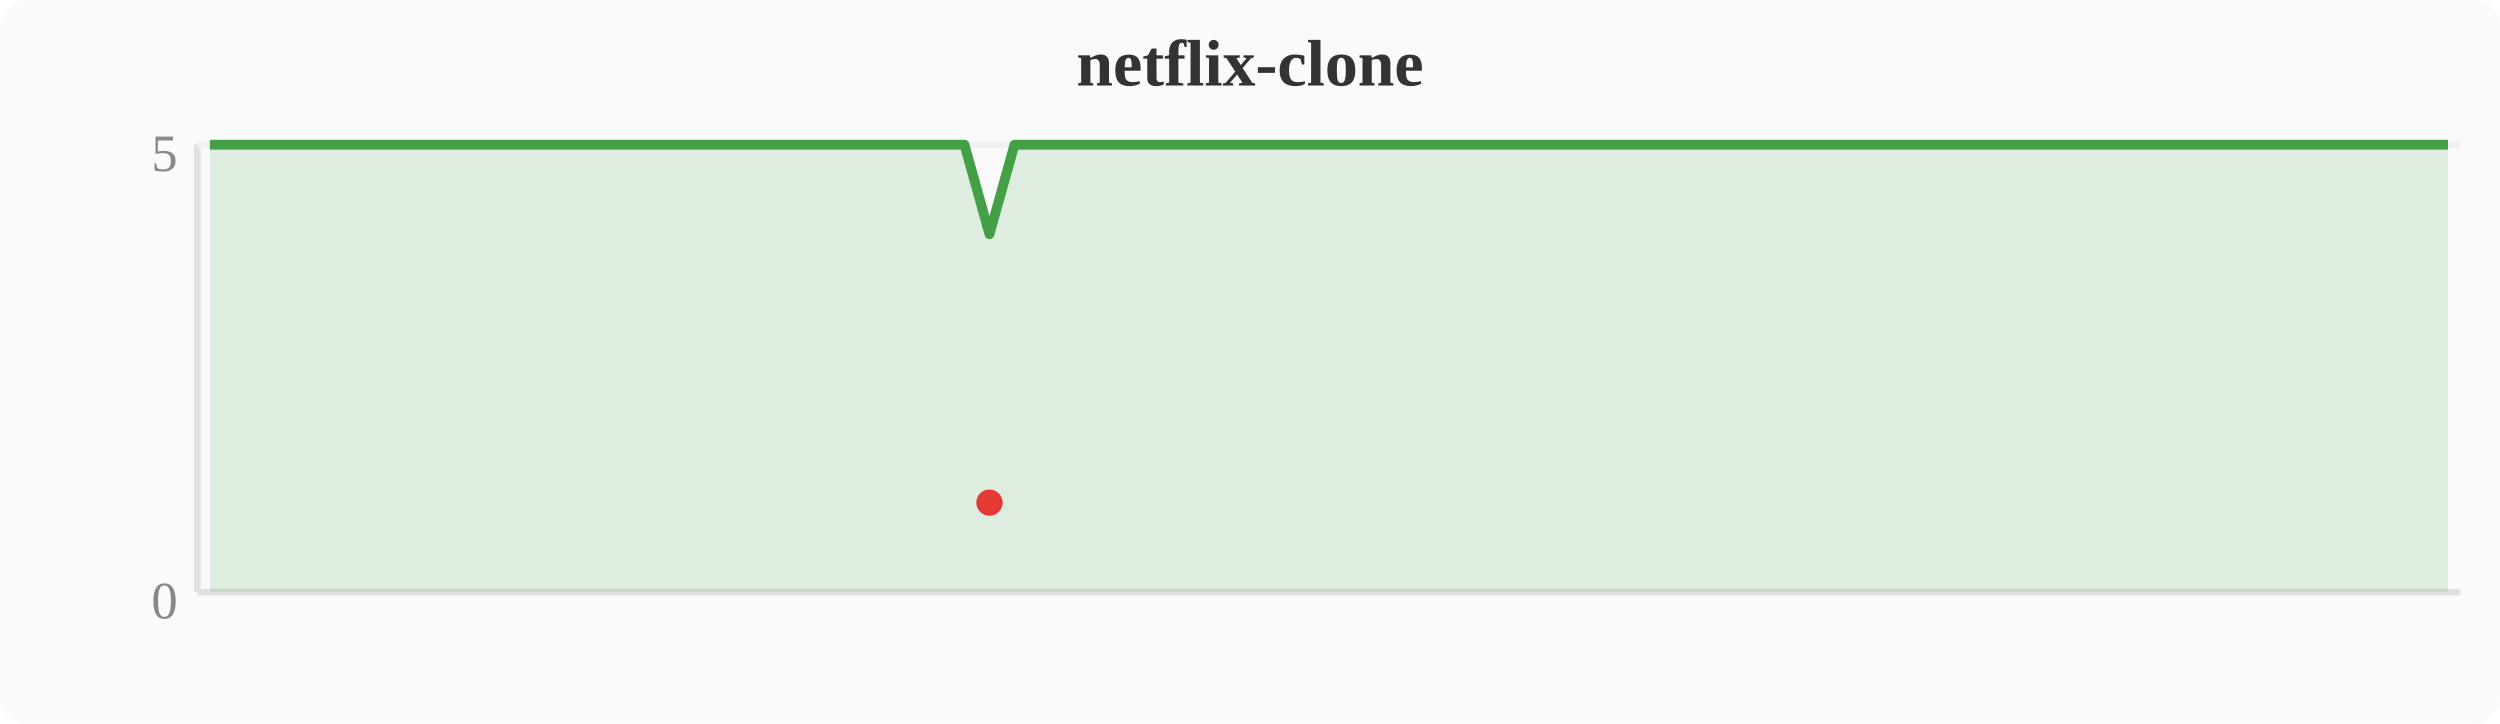
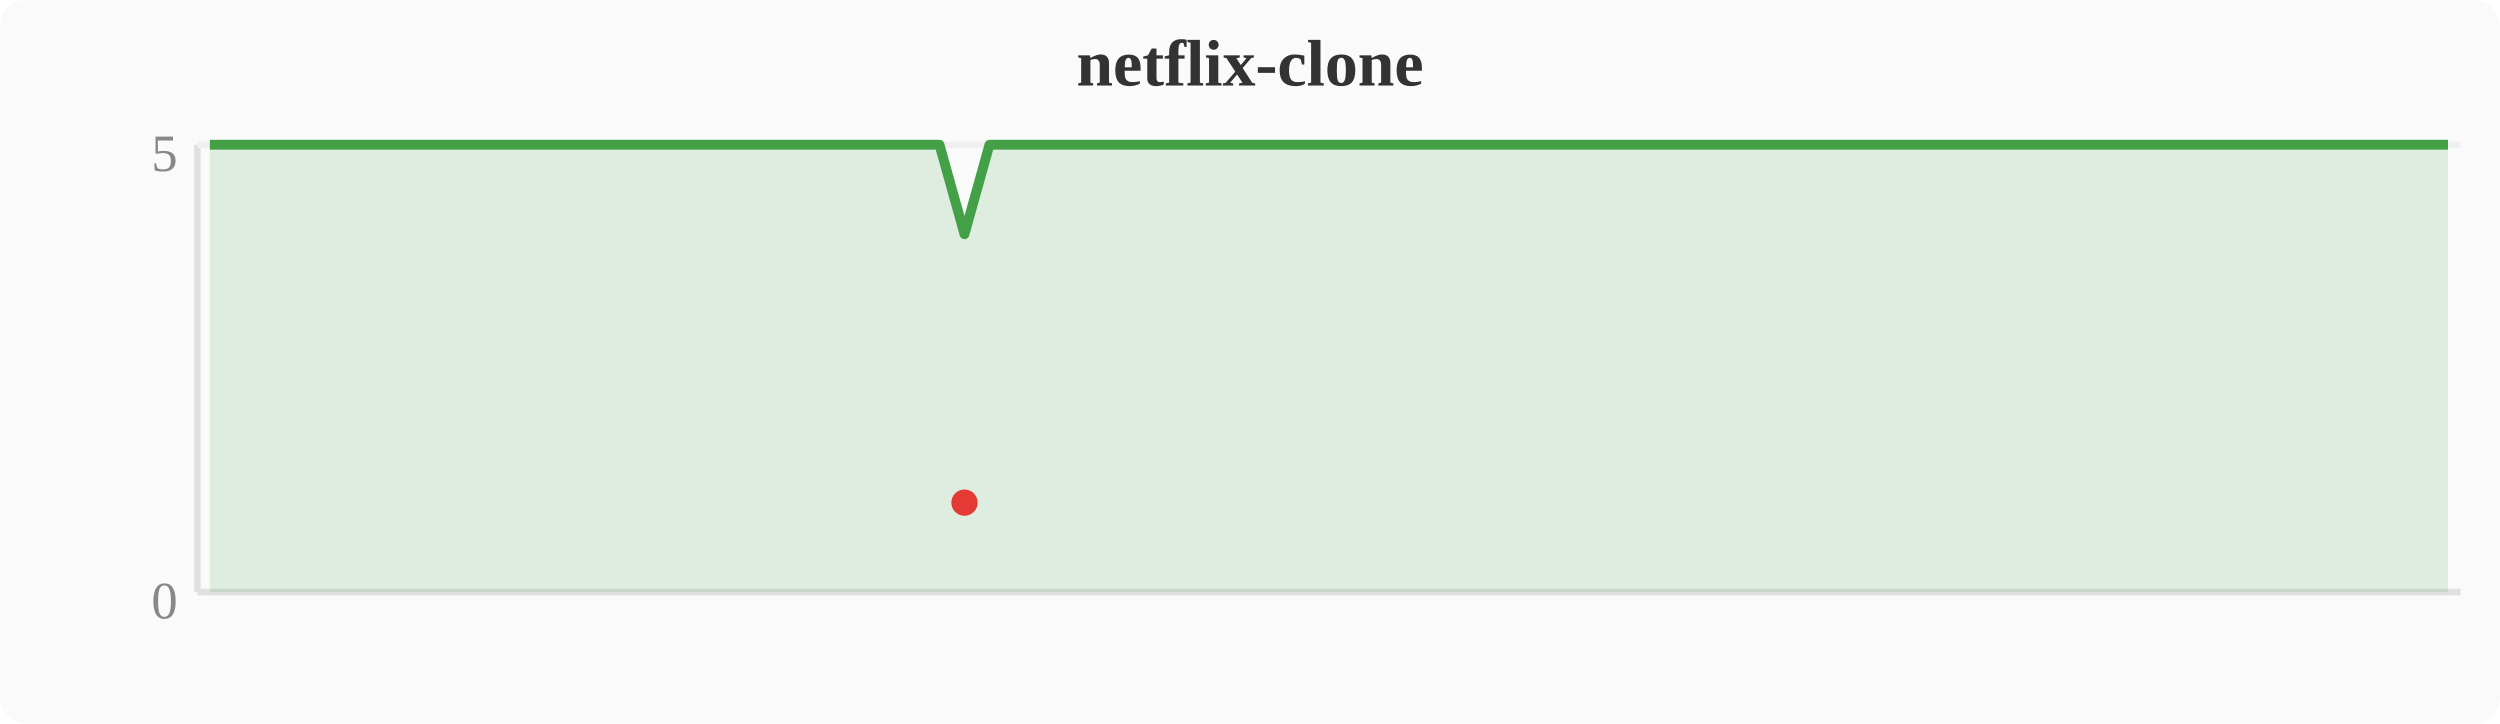
<svg xmlns="http://www.w3.org/2000/svg" width="380" height="110" viewBox="0 0 380 110">
  <rect width="380" height="110" fill="#fafafa" rx="4" />
  <text x="190" y="13" text-anchor="middle" font-size="10" font-weight="bold" fill="#333">netflix-clone</text>
  <line x1="30" y1="22" x2="30" y2="90" stroke="#e0e0e0" stroke-width="1" />
  <line x1="30" y1="90" x2="374" y2="90" stroke="#e0e0e0" stroke-width="1" />
  <line x1="30" y1="22" x2="374" y2="22" stroke="#f0f0f0" stroke-width="1" />
  <text x="27" y="94" text-anchor="end" font-size="8" fill="#888">0</text>
  <text x="27" y="26" text-anchor="end" font-size="8" fill="#888">5</text>
-   <polygon points="31.9,22.0 35.7,22.0 39.6,22.0 43.4,22.0 47.2,22.0 51.0,22.0 54.8,22.0 58.7,22.0 62.5,22.0 66.3,22.0 70.1,22.0 74.0,22.0 77.8,22.0 81.6,22.0 85.4,22.0 89.2,22.0 93.1,22.0 96.9,22.0 100.7,22.0 104.5,22.0 108.4,22.0 112.2,22.0 116.0,22.0 119.8,22.0 123.6,22.0 127.5,22.0 131.3,22.0 135.1,22.0 138.9,22.0 142.8,22.0 146.6,22.0 150.4,35.6 154.2,22.0 158.0,22.0 161.9,22.0 165.7,22.0 169.5,22.0 173.3,22.0 177.2,22.0 181.0,22.0 184.8,22.0 188.6,22.0 192.4,22.0 196.3,22.0 200.1,22.0 203.9,22.0 207.7,22.0 211.6,22.0 215.4,22.0 219.2,22.0 223.0,22.0 226.8,22.0 230.7,22.0 234.5,22.0 238.3,22.0 242.1,22.0 246.0,22.0 249.8,22.0 253.6,22.0 257.4,22.0 261.2,22.0 265.1,22.0 268.9,22.0 272.7,22.0 276.5,22.0 280.4,22.0 284.2,22.0 288.0,22.0 291.8,22.0 295.6,22.0 299.5,22.0 303.3,22.0 307.1,22.0 310.9,22.0 314.8,22.0 318.6,22.0 322.4,22.0 326.2,22.0 330.0,22.0 333.9,22.0 337.7,22.0 341.5,22.0 345.3,22.0 349.2,22.0 353.0,22.0 356.8,22.0 360.6,22.0 364.4,22.0 368.3,22.0 372.1,22.0 372.1,90 31.9,90" fill="#43a047" opacity="0.15" />
-   <polyline points="31.9,22.0 35.7,22.0 39.6,22.0 43.4,22.0 47.2,22.0 51.0,22.0 54.8,22.0 58.7,22.0 62.5,22.0 66.3,22.0 70.1,22.0 74.0,22.0 77.8,22.0 81.6,22.0 85.4,22.0 89.2,22.0 93.1,22.0 96.9,22.0 100.7,22.0 104.5,22.0 108.4,22.0 112.2,22.0 116.0,22.0 119.8,22.0 123.6,22.0 127.5,22.0 131.3,22.0 135.1,22.0 138.9,22.0 142.8,22.0 146.6,22.0 150.4,35.6 154.2,22.0 158.0,22.0 161.9,22.0 165.7,22.0 169.5,22.0 173.3,22.0 177.2,22.0 181.0,22.0 184.8,22.0 188.6,22.0 192.4,22.0 196.3,22.0 200.1,22.0 203.9,22.0 207.7,22.0 211.6,22.0 215.4,22.0 219.2,22.0 223.0,22.0 226.8,22.0 230.7,22.0 234.5,22.0 238.3,22.0 242.1,22.0 246.0,22.0 249.8,22.0 253.6,22.0 257.4,22.0 261.2,22.0 265.1,22.0 268.9,22.0 272.7,22.0 276.5,22.0 280.4,22.0 284.2,22.0 288.0,22.0 291.8,22.0 295.6,22.0 299.5,22.0 303.3,22.0 307.1,22.0 310.9,22.0 314.8,22.0 318.6,22.0 322.4,22.0 326.2,22.0 330.0,22.0 333.9,22.0 337.7,22.0 341.5,22.0 345.3,22.0 349.2,22.0 353.0,22.0 356.8,22.0 360.6,22.0 364.4,22.0 368.3,22.0 372.1,22.0" fill="none" stroke="#43a047" stroke-width="1.5" stroke-linejoin="round" />
-   <circle cx="150.4" cy="76.4" r="2" fill="#e53935" />
+   <polygon points="31.9,22.0 35.7,22.0 39.6,22.0 43.4,22.0 47.2,22.0 51.0,22.0 54.8,22.0 58.7,22.0 62.5,22.0 66.3,22.0 70.1,22.0 74.0,22.0 77.8,22.0 81.6,22.0 85.4,22.0 89.2,22.0 93.1,22.0 96.9,22.0 100.7,22.0 104.5,22.0 108.4,22.0 112.2,22.0 116.0,22.0 119.8,22.0 123.6,22.0 127.5,22.0 131.3,22.0 135.1,22.0 138.9,22.0 142.8,22.0 146.6,35.6 150.4,22.0 154.2,22.0 158.0,22.0 161.9,22.0 165.7,22.0 169.5,22.0 173.3,22.0 177.2,22.0 181.0,22.0 184.8,22.0 188.6,22.0 192.4,22.0 196.3,22.0 200.1,22.0 203.9,22.0 207.7,22.0 211.6,22.0 215.4,22.0 219.2,22.0 223.0,22.0 226.8,22.0 230.7,22.0 234.5,22.0 238.3,22.0 242.1,22.0 246.0,22.0 249.8,22.0 253.6,22.0 257.4,22.0 261.2,22.0 265.1,22.0 268.9,22.0 272.7,22.0 276.5,22.0 280.4,22.0 284.2,22.0 288.0,22.0 291.8,22.0 295.6,22.0 299.5,22.0 303.3,22.0 307.1,22.0 310.9,22.0 314.8,22.0 318.6,22.0 322.4,22.0 326.2,22.0 330.0,22.0 333.9,22.0 337.7,22.0 341.5,22.0 345.3,22.0 349.2,22.0 353.0,22.0 356.8,22.0 360.6,22.0 364.4,22.0 368.3,22.0 372.1,22.0 372.1,90 31.9,90" fill="#43a047" opacity="0.15" />
+   <polyline points="31.9,22.0 35.7,22.0 39.6,22.0 43.4,22.0 47.2,22.0 51.0,22.0 54.8,22.0 58.7,22.0 62.5,22.0 66.3,22.0 70.1,22.0 74.0,22.0 77.8,22.0 81.6,22.0 85.4,22.0 89.2,22.0 93.1,22.0 96.9,22.0 100.7,22.0 104.5,22.0 108.4,22.0 112.2,22.0 116.0,22.0 119.8,22.0 123.6,22.0 127.5,22.0 131.3,22.0 135.1,22.0 138.9,22.0 142.8,22.0 146.6,35.6 150.4,22.0 154.2,22.0 158.0,22.0 161.9,22.0 165.7,22.0 169.5,22.0 173.3,22.0 177.2,22.0 181.0,22.0 184.8,22.0 188.6,22.0 192.4,22.0 196.3,22.0 200.1,22.0 203.9,22.0 207.7,22.0 211.6,22.0 215.4,22.0 219.2,22.0 223.0,22.0 226.8,22.0 230.7,22.0 234.5,22.0 238.3,22.0 242.1,22.0 246.0,22.0 249.8,22.0 253.6,22.0 257.4,22.0 261.2,22.0 265.1,22.0 268.9,22.0 272.7,22.0 276.5,22.0 280.4,22.0 284.2,22.0 288.0,22.0 291.8,22.0 295.6,22.0 299.5,22.0 303.3,22.0 307.1,22.0 310.9,22.0 314.8,22.0 318.6,22.0 322.4,22.0 326.2,22.0 330.0,22.0 333.9,22.0 337.7,22.0 341.5,22.0 345.3,22.0 349.2,22.0 353.0,22.0 356.8,22.0 360.6,22.0 364.4,22.0 368.3,22.0 372.1,22.0" fill="none" stroke="#43a047" stroke-width="1.5" stroke-linejoin="round" />
+   <circle cx="146.6" cy="76.4" r="2" fill="#e53935" />
</svg>
